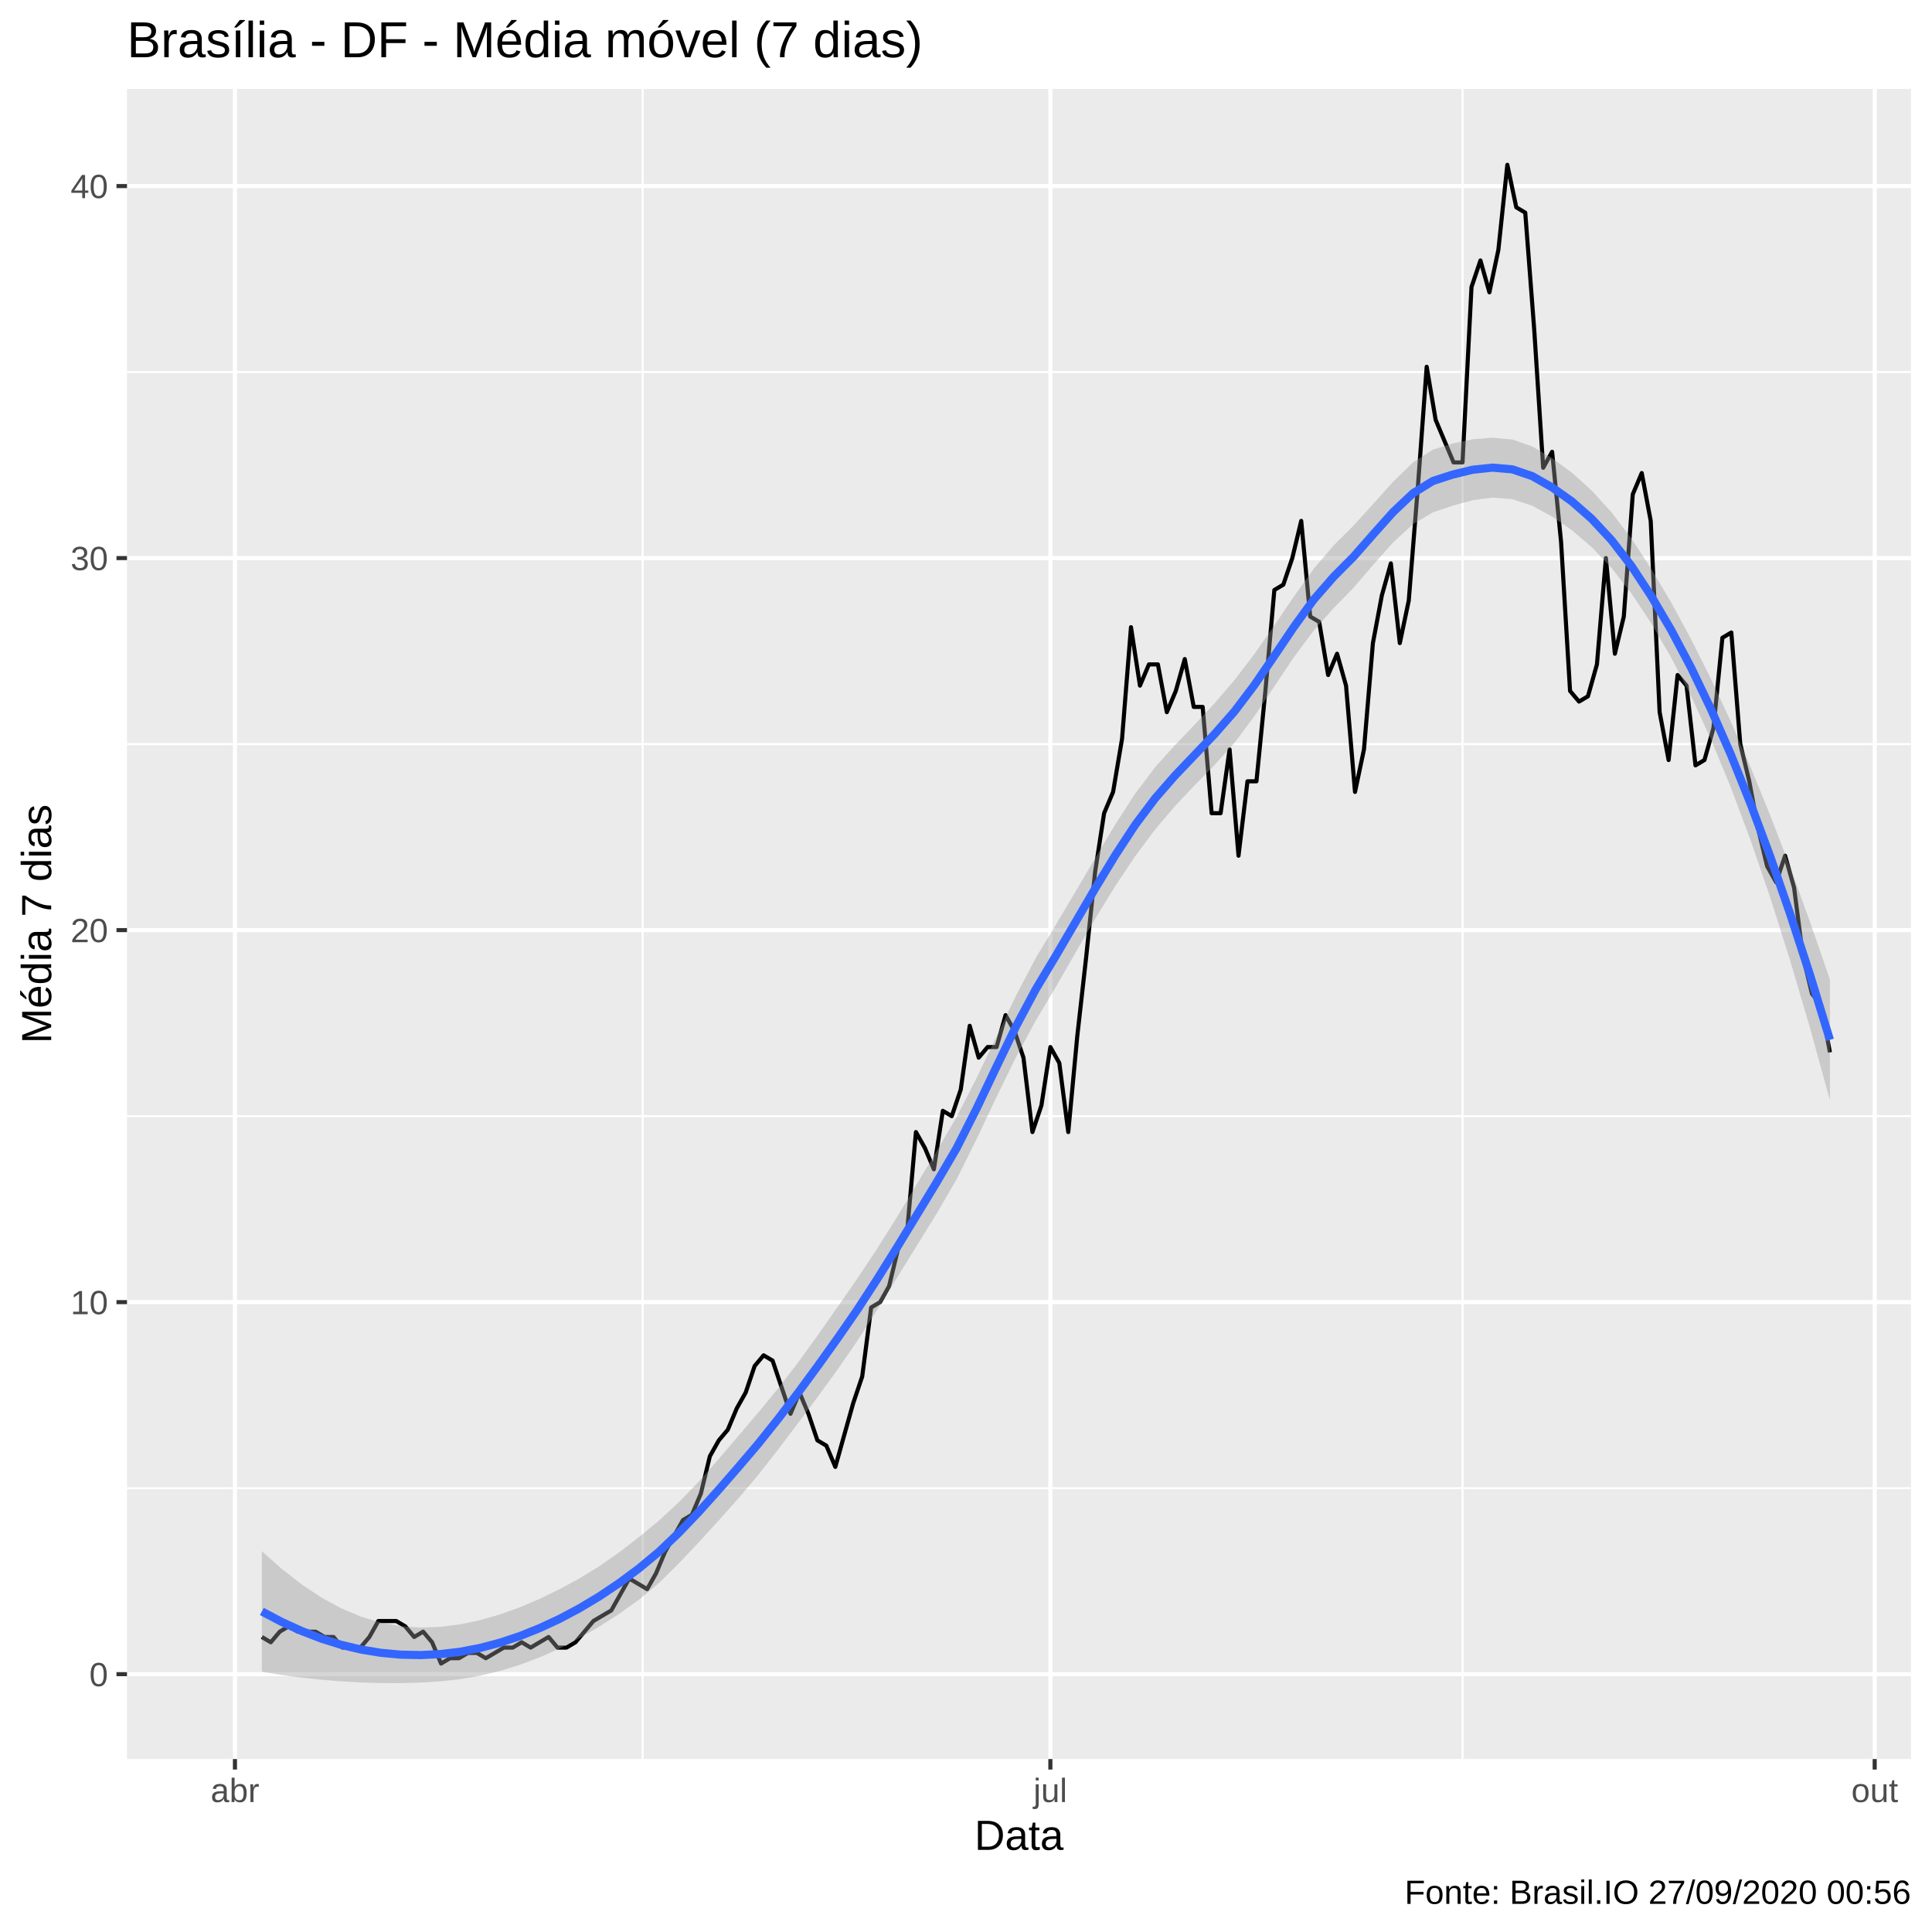
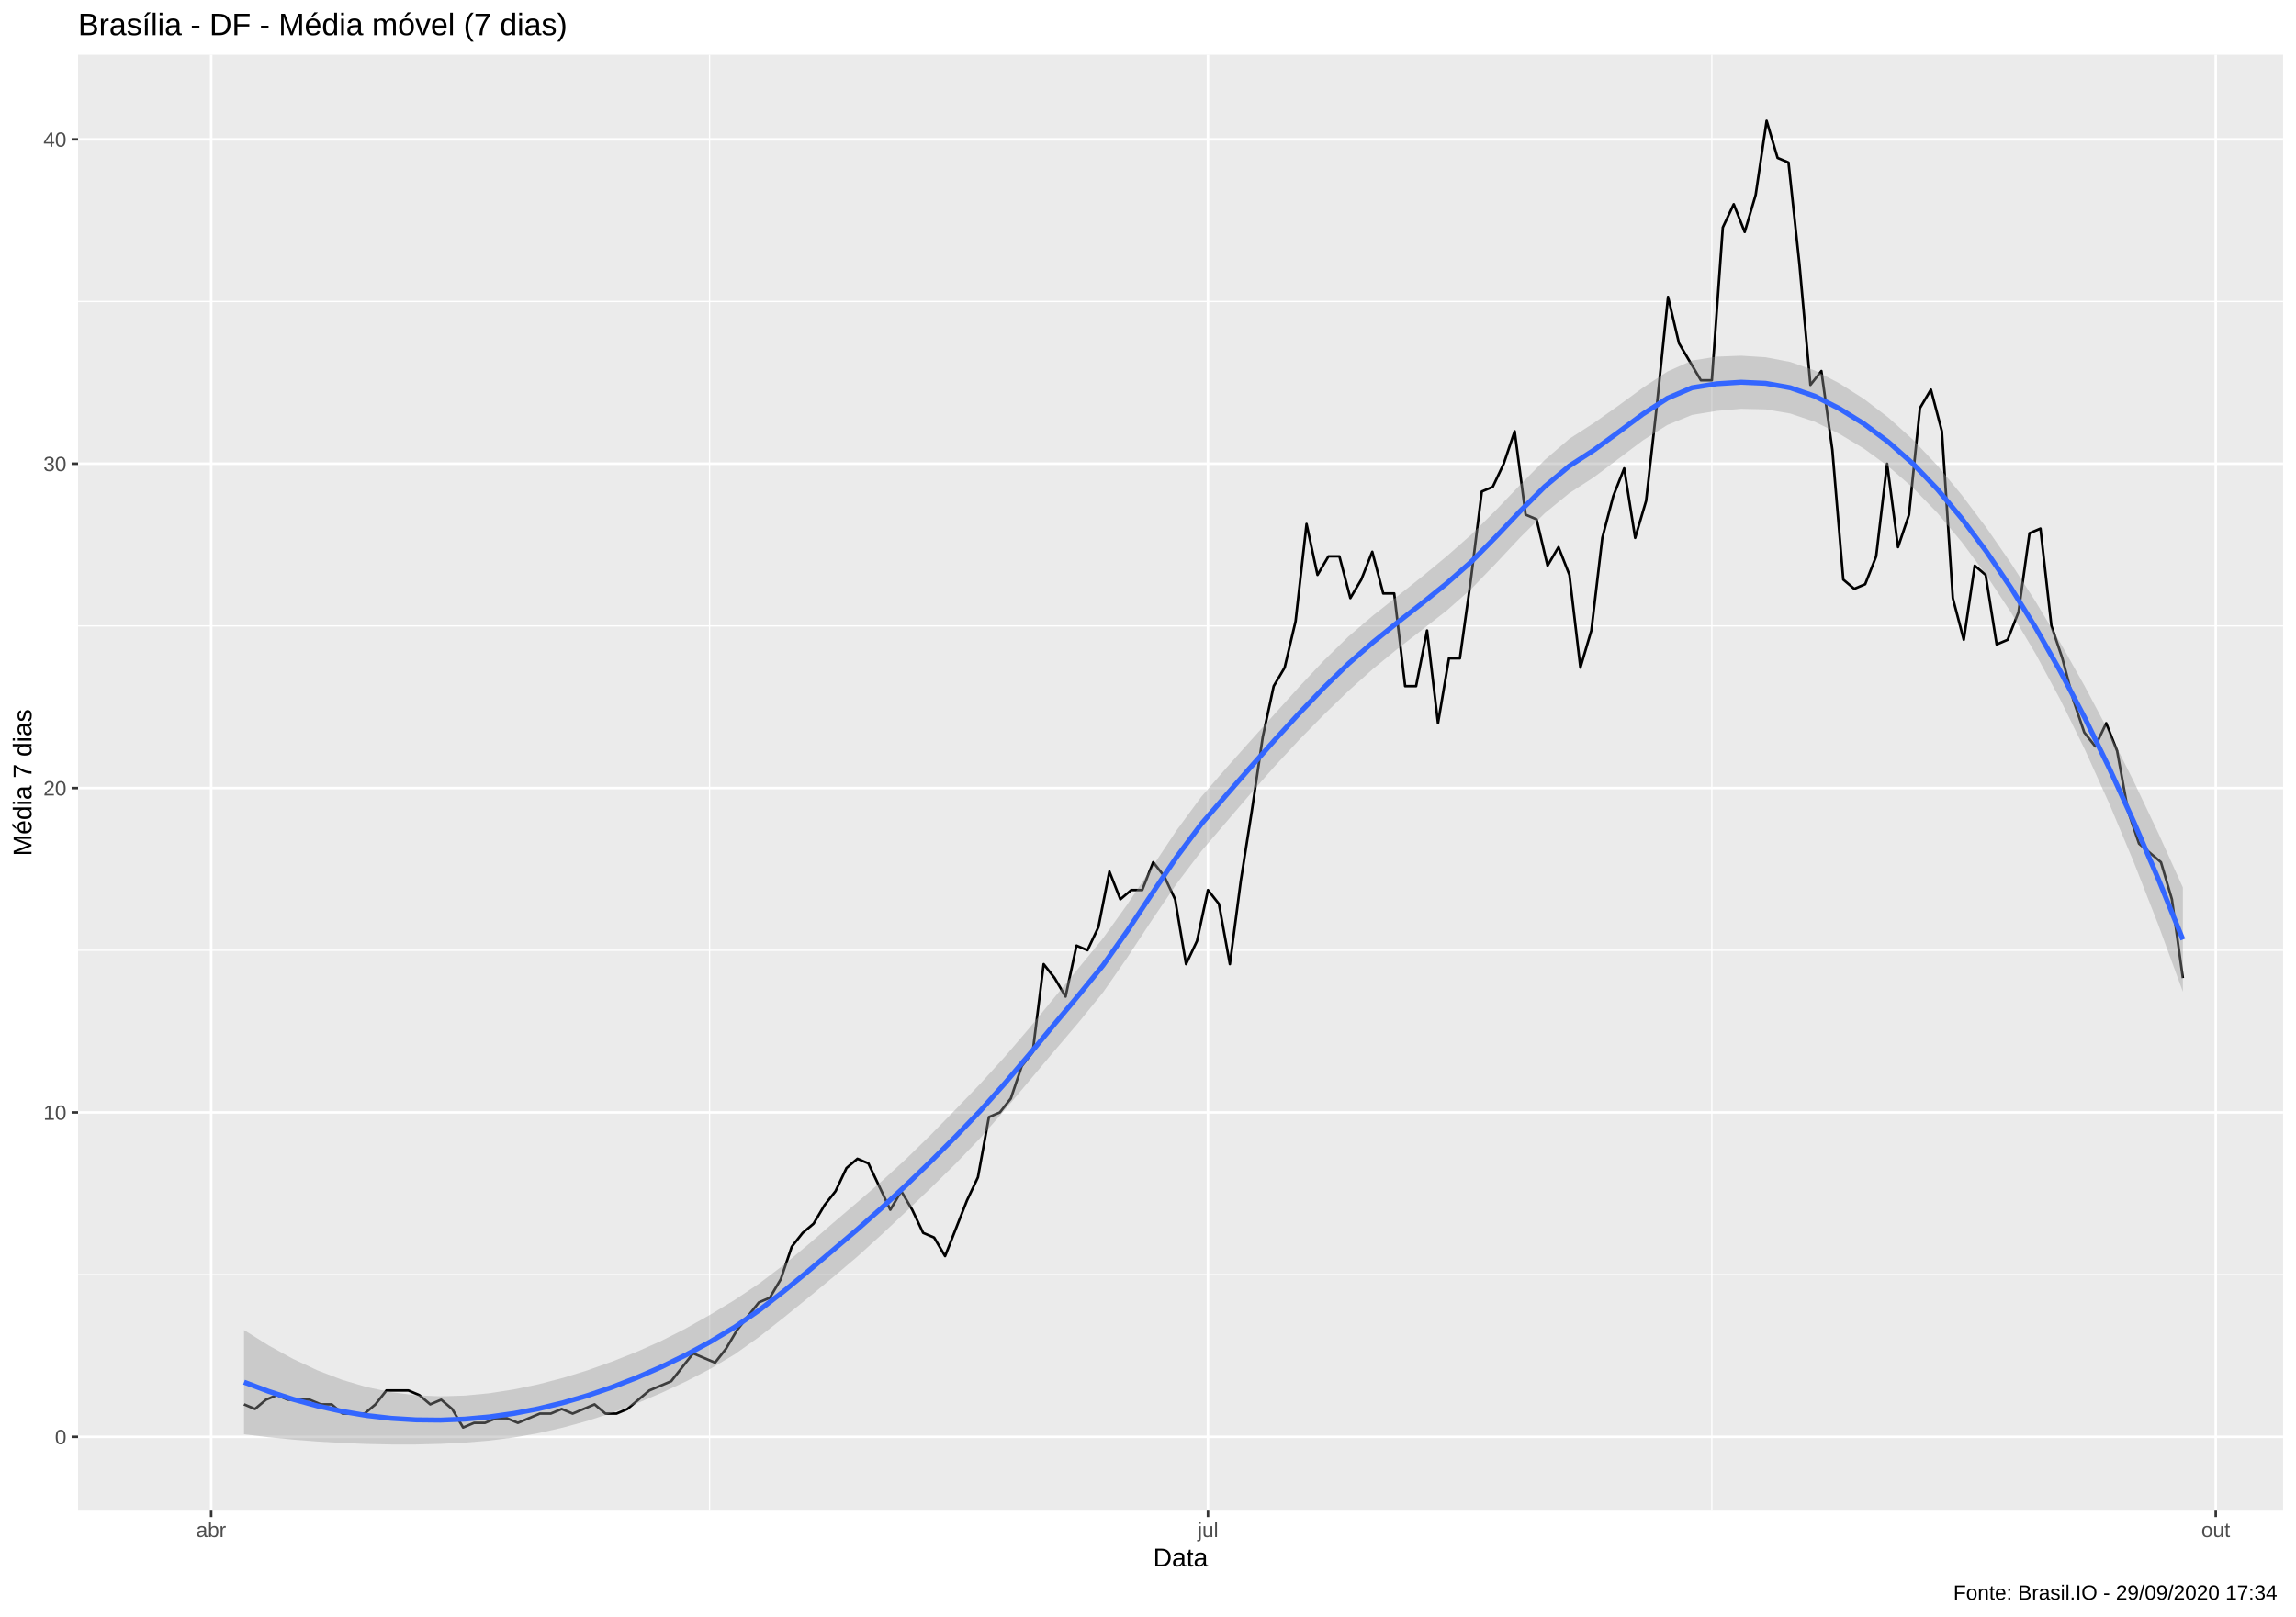
- <svg xmlns="http://www.w3.org/2000/svg" viewBox="0 0 504.00 504.00">
+ <svg xmlns="http://www.w3.org/2000/svg" viewBox="0 0 974.25 686.25">
  <defs>
    <style type="text/css">
    line, polyline, polygon, path, rect, circle {
      fill: none;
      stroke: #000000;
      stroke-linecap: round;
      stroke-linejoin: round;
      stroke-miterlimit: 10.00;
    }
  </style>
  </defs>
  <rect width="100%" height="100%" style="stroke: none; fill: #FFFFFF;" />
-   <rect x="0.00" y="0.00" width="504.00" height="504.00" style="stroke-width: 1.07; stroke: #FFFFFF; fill: #FFFFFF;" />
+   <rect x="0.00" y="0.00" width="974.25" height="686.25" style="stroke-width: 1.07; stroke: #FFFFFF; fill: #FFFFFF;" />
  <defs>
-     <clipPath id="cpMzMuMTN8NDk4LjUyfDQ1OC44OHwyMy4xOQ==">
-       <rect x="33.13" y="23.19" width="465.39" height="435.69" />
+     <clipPath id="cpMzMuMTN8OTY4Ljc3fDY0MS4xM3wyMy4xOQ==">
+       <rect x="33.13" y="23.19" width="935.64" height="617.94" />
    </clipPath>
  </defs>
-   <rect x="33.13" y="23.19" width="465.39" height="435.69" style="stroke-width: 1.07; stroke: none; fill: #EBEBEB;" clip-path="url(#cpMzMuMTN8NDk4LjUyfDQ1OC44OHwyMy4xOQ==)" />
-   <polyline points="33.13,388.22 498.52,388.22 " style="stroke-width: 0.53; stroke: #FFFFFF; stroke-linecap: butt;" clip-path="url(#cpMzMuMTN8NDk4LjUyfDQ1OC44OHwyMy4xOQ==)" />
-   <polyline points="33.13,291.17 498.52,291.17 " style="stroke-width: 0.53; stroke: #FFFFFF; stroke-linecap: butt;" clip-path="url(#cpMzMuMTN8NDk4LjUyfDQ1OC44OHwyMy4xOQ==)" />
-   <polyline points="33.13,194.11 498.52,194.11 " style="stroke-width: 0.53; stroke: #FFFFFF; stroke-linecap: butt;" clip-path="url(#cpMzMuMTN8NDk4LjUyfDQ1OC44OHwyMy4xOQ==)" />
-   <polyline points="33.13,97.06 498.52,97.06 " style="stroke-width: 0.53; stroke: #FFFFFF; stroke-linecap: butt;" clip-path="url(#cpMzMuMTN8NDk4LjUyfDQ1OC44OHwyMy4xOQ==)" />
-   <polyline points="167.65,458.88 167.65,23.19 " style="stroke-width: 0.53; stroke: #FFFFFF; stroke-linecap: butt;" clip-path="url(#cpMzMuMTN8NDk4LjUyfDQ1OC44OHwyMy4xOQ==)" />
-   <polyline points="381.53,458.88 381.53,23.19 " style="stroke-width: 0.53; stroke: #FFFFFF; stroke-linecap: butt;" clip-path="url(#cpMzMuMTN8NDk4LjUyfDQ1OC44OHwyMy4xOQ==)" />
-   <polyline points="33.13,436.74 498.52,436.74 " style="stroke-width: 1.07; stroke: #FFFFFF; stroke-linecap: butt;" clip-path="url(#cpMzMuMTN8NDk4LjUyfDQ1OC44OHwyMy4xOQ==)" />
-   <polyline points="33.13,339.69 498.52,339.69 " style="stroke-width: 1.07; stroke: #FFFFFF; stroke-linecap: butt;" clip-path="url(#cpMzMuMTN8NDk4LjUyfDQ1OC44OHwyMy4xOQ==)" />
-   <polyline points="33.13,242.64 498.52,242.64 " style="stroke-width: 1.07; stroke: #FFFFFF; stroke-linecap: butt;" clip-path="url(#cpMzMuMTN8NDk4LjUyfDQ1OC44OHwyMy4xOQ==)" />
-   <polyline points="33.13,145.59 498.52,145.59 " style="stroke-width: 1.07; stroke: #FFFFFF; stroke-linecap: butt;" clip-path="url(#cpMzMuMTN8NDk4LjUyfDQ1OC44OHwyMy4xOQ==)" />
-   <polyline points="33.13,48.54 498.52,48.54 " style="stroke-width: 1.07; stroke: #FFFFFF; stroke-linecap: butt;" clip-path="url(#cpMzMuMTN8NDk4LjUyfDQ1OC44OHwyMy4xOQ==)" />
-   <polyline points="61.29,458.88 61.29,23.19 " style="stroke-width: 1.07; stroke: #FFFFFF; stroke-linecap: butt;" clip-path="url(#cpMzMuMTN8NDk4LjUyfDQ1OC44OHwyMy4xOQ==)" />
-   <polyline points="274.01,458.88 274.01,23.19 " style="stroke-width: 1.07; stroke: #FFFFFF; stroke-linecap: butt;" clip-path="url(#cpMzMuMTN8NDk4LjUyfDQ1OC44OHwyMy4xOQ==)" />
-   <polyline points="489.05,458.88 489.05,23.19 " style="stroke-width: 1.07; stroke: #FFFFFF; stroke-linecap: butt;" clip-path="url(#cpMzMuMTN8NDk4LjUyfDQ1OC44OHwyMy4xOQ==)" />
-   <polyline points="68.31,427.04 70.64,428.42 72.98,425.65 75.32,424.26 77.66,425.65 79.99,425.65 82.33,425.65 84.67,427.04 87.01,427.04 89.34,429.81 91.68,429.81 94.02,429.81 96.36,427.04 98.69,422.88 101.03,422.88 103.37,422.88 105.71,424.26 108.04,427.04 110.38,425.65 112.72,428.42 115.06,433.97 117.39,432.58 119.73,432.58 122.07,431.20 124.41,431.20 126.74,432.58 129.08,431.20 131.42,429.81 133.76,429.81 136.09,428.42 138.43,429.81 140.77,428.42 143.11,427.04 145.44,429.81 147.78,429.81 150.12,428.42 152.46,425.65 154.79,422.88 157.13,421.49 159.47,420.11 161.81,415.95 164.14,411.79 166.48,413.17 168.82,414.56 171.16,410.40 173.49,404.85 175.83,400.70 178.17,396.54 180.51,395.15 182.84,389.60 185.18,379.90 187.52,375.74 189.86,372.97 192.19,367.42 194.53,363.26 196.87,356.33 199.21,353.56 201.54,354.94 203.88,361.87 206.22,368.81 208.56,363.26 210.89,368.81 213.23,375.74 215.57,377.13 217.91,382.67 220.24,374.35 222.58,366.03 224.92,359.10 227.26,341.08 229.59,339.69 231.93,335.53 234.27,325.83 236.61,321.67 238.94,295.32 241.28,299.48 243.62,305.03 245.96,289.78 248.29,291.17 250.63,284.23 252.97,267.60 255.31,275.91 257.64,273.14 259.98,273.14 262.32,264.82 264.66,268.98 266.99,275.91 269.33,295.32 271.67,288.39 274.01,273.14 276.34,277.30 278.68,295.32 281.02,270.37 283.36,249.57 285.69,227.39 288.03,212.14 290.37,206.59 292.71,192.73 295.04,163.61 297.38,178.86 299.72,173.32 302.06,173.32 304.39,185.79 306.73,180.25 309.07,171.93 311.41,184.41 313.74,184.41 316.08,212.14 318.42,212.14 320.76,195.50 323.09,223.23 325.43,203.82 327.77,203.82 330.10,180.25 332.44,153.91 334.78,152.52 337.12,145.59 339.45,135.88 341.79,160.84 344.13,162.22 346.47,176.09 348.80,170.54 351.14,178.86 353.48,206.59 355.82,195.50 358.15,167.77 360.49,155.29 362.83,146.97 365.17,167.77 367.50,156.68 369.84,127.56 372.18,95.68 374.52,109.54 376.85,115.09 379.19,120.63 381.53,120.63 383.87,74.88 386.20,67.95 388.54,76.26 390.88,65.17 393.22,42.99 395.55,54.08 397.89,55.47 400.23,85.97 402.57,122.02 404.90,117.86 407.24,141.43 409.58,180.25 411.92,183.02 414.25,181.64 416.59,173.32 418.93,145.59 421.27,170.54 423.60,160.84 425.94,128.95 428.28,123.40 430.62,135.88 432.95,185.79 435.29,198.27 437.63,176.09 439.97,178.86 442.30,199.66 444.64,198.27 446.98,189.95 449.32,166.38 451.65,165.00 453.99,194.11 456.33,203.82 458.67,216.30 461.00,226.00 463.34,230.16 465.68,223.23 468.02,231.55 470.35,249.57 472.69,259.28 475.03,262.05 477.37,274.53 " style="stroke-width: 1.07; stroke-linecap: butt;" clip-path="url(#cpMzMuMTN8NDk4LjUyfDQ1OC44OHwyMy4xOQ==)" />
-   <polygon points="68.31,404.65 73.48,409.26 78.66,413.30 83.84,416.74 89.02,419.56 94.20,421.74 99.37,423.29 104.55,424.22 109.73,424.58 114.91,424.40 120.09,423.73 125.26,422.64 130.44,421.15 135.62,419.29 140.80,417.09 145.98,414.57 151.15,411.77 156.33,408.58 161.51,404.96 166.69,400.97 171.87,396.70 177.04,391.93 182.22,386.58 187.40,380.71 192.58,374.61 197.76,368.55 202.93,362.26 208.11,355.54 213.29,348.38 218.47,340.99 223.65,333.54 228.82,325.74 234.00,317.50 239.18,308.89 244.36,300.24 249.54,291.41 254.71,281.34 259.89,270.50 265.07,259.67 270.25,249.81 275.43,241.24 280.60,232.54 285.78,223.72 290.96,215.04 296.14,207.01 301.32,200.17 306.49,194.41 311.67,189.01 316.85,183.46 322.03,177.41 327.21,170.65 332.38,163.23 337.56,155.59 342.74,148.33 347.92,142.27 353.10,137.12 358.27,131.40 363.45,125.64 368.63,120.61 373.81,117.29 378.98,115.69 384.16,114.60 389.34,114.17 394.52,114.65 399.70,116.46 404.87,119.50 410.05,123.30 415.23,127.97 420.41,133.66 425.59,140.50 430.76,148.40 435.94,157.14 441.12,166.68 446.30,177.02 451.48,188.15 456.65,200.08 461.83,212.79 467.01,226.27 472.19,240.52 477.37,255.52 477.37,286.99 472.19,268.22 467.01,250.63 461.83,234.25 456.65,219.13 451.48,205.31 446.30,192.79 441.12,181.54 435.94,171.50 430.76,162.61 425.59,154.80 420.41,148.17 415.23,142.73 410.05,138.31 404.87,134.76 399.70,131.93 394.52,130.22 389.34,129.81 384.16,130.49 378.98,131.91 373.81,133.65 368.63,136.72 363.45,141.48 358.27,147.29 353.10,153.33 347.92,158.63 342.74,164.43 337.56,171.42 332.38,179.13 327.21,186.86 322.03,193.77 316.85,199.54 311.67,204.84 306.49,210.32 301.32,216.40 296.14,223.36 290.96,231.11 285.78,239.54 280.60,248.46 275.43,257.48 270.25,266.15 265.07,275.73 259.89,286.32 254.71,297.27 249.54,307.66 244.36,316.57 239.18,324.94 234.00,333.32 228.82,341.68 223.65,349.80 218.47,357.32 213.29,364.42 208.11,371.36 202.93,378.21 197.76,384.82 192.58,390.93 187.40,396.74 182.22,402.40 177.04,407.89 171.87,412.98 166.69,417.30 161.51,421.02 156.33,424.33 151.15,427.35 145.98,430.04 140.80,432.35 135.62,434.30 130.44,435.90 125.26,437.14 120.09,438.04 114.91,438.61 109.73,438.93 104.55,439.07 99.37,439.06 94.20,438.90 89.02,438.61 83.84,438.19 78.66,437.65 73.48,436.96 68.31,436.11 " style="stroke-width: 0.00; stroke: none; fill: #999999; fill-opacity: 0.40;" clip-path="url(#cpMzMuMTN8NDk4LjUyfDQ1OC44OHwyMy4xOQ==)" />
-   <polyline points="68.31,404.65 73.48,409.26 78.66,413.30 83.84,416.74 89.02,419.56 94.20,421.74 99.37,423.29 104.55,424.22 109.73,424.58 114.91,424.40 120.09,423.73 125.26,422.64 130.44,421.15 135.62,419.29 140.80,417.09 145.98,414.57 151.15,411.77 156.33,408.58 161.51,404.96 166.69,400.97 171.87,396.70 177.04,391.93 182.22,386.58 187.40,380.71 192.58,374.61 197.76,368.55 202.93,362.26 208.11,355.54 213.29,348.38 218.47,340.99 223.65,333.54 228.82,325.74 234.00,317.50 239.18,308.89 244.36,300.24 249.54,291.41 254.71,281.34 259.89,270.50 265.07,259.67 270.25,249.81 275.43,241.24 280.60,232.54 285.78,223.72 290.96,215.04 296.14,207.01 301.32,200.17 306.49,194.41 311.67,189.01 316.85,183.46 322.03,177.41 327.21,170.65 332.38,163.23 337.56,155.59 342.74,148.33 347.92,142.27 353.10,137.12 358.27,131.40 363.45,125.64 368.63,120.61 373.81,117.29 378.98,115.69 384.16,114.60 389.34,114.17 394.52,114.65 399.70,116.46 404.87,119.50 410.05,123.30 415.23,127.97 420.41,133.66 425.59,140.50 430.76,148.40 435.94,157.14 441.12,166.68 446.30,177.02 451.48,188.15 456.65,200.08 461.83,212.79 467.01,226.27 472.19,240.52 477.37,255.52 " style="stroke-width: 2.13; stroke: none;" clip-path="url(#cpMzMuMTN8NDk4LjUyfDQ1OC44OHwyMy4xOQ==)" />
-   <polyline points="477.37,286.99 472.19,268.22 467.01,250.63 461.83,234.25 456.65,219.13 451.48,205.31 446.30,192.79 441.12,181.54 435.94,171.50 430.76,162.61 425.59,154.80 420.41,148.17 415.23,142.73 410.05,138.31 404.87,134.76 399.70,131.93 394.52,130.22 389.34,129.81 384.16,130.49 378.98,131.91 373.81,133.65 368.63,136.72 363.45,141.48 358.27,147.29 353.10,153.33 347.92,158.63 342.74,164.43 337.56,171.42 332.38,179.13 327.21,186.86 322.03,193.77 316.85,199.54 311.67,204.84 306.49,210.32 301.32,216.40 296.14,223.36 290.96,231.11 285.78,239.54 280.60,248.46 275.43,257.48 270.25,266.15 265.07,275.73 259.89,286.32 254.71,297.27 249.54,307.66 244.36,316.57 239.18,324.94 234.00,333.32 228.82,341.68 223.65,349.80 218.47,357.32 213.29,364.42 208.11,371.36 202.93,378.21 197.76,384.82 192.58,390.93 187.40,396.74 182.22,402.40 177.04,407.89 171.87,412.98 166.69,417.30 161.51,421.02 156.33,424.33 151.15,427.35 145.98,430.04 140.80,432.35 135.62,434.30 130.44,435.90 125.26,437.14 120.09,438.04 114.91,438.61 109.73,438.93 104.55,439.07 99.37,439.06 94.20,438.90 89.02,438.61 83.84,438.19 78.66,437.65 73.48,436.96 68.31,436.11 " style="stroke-width: 2.13; stroke: none;" clip-path="url(#cpMzMuMTN8NDk4LjUyfDQ1OC44OHwyMy4xOQ==)" />
-   <polyline points="68.31,420.38 73.48,423.11 78.66,425.47 83.84,427.47 89.02,429.09 94.20,430.32 99.37,431.17 104.55,431.65 109.73,431.76 114.91,431.50 120.09,430.89 125.26,429.89 130.44,428.52 135.62,426.80 140.80,424.72 145.98,422.31 151.15,419.56 156.33,416.46 161.51,412.99 166.69,409.14 171.87,404.84 177.04,399.91 182.22,394.49 187.40,388.72 192.58,382.77 197.76,376.69 202.93,370.23 208.11,363.45 213.29,356.40 218.47,349.16 223.65,341.67 228.82,333.71 234.00,325.41 239.18,316.92 244.36,308.40 249.54,299.54 254.71,289.30 259.89,278.41 265.07,267.70 270.25,257.98 275.43,249.36 280.60,240.50 285.78,231.63 290.96,223.08 296.14,215.18 301.32,208.29 306.49,202.36 311.67,196.93 316.85,191.50 322.03,185.59 327.21,178.75 332.38,171.18 337.56,163.51 342.74,156.38 347.92,150.45 353.10,145.23 358.27,139.35 363.45,133.56 368.63,128.66 373.81,125.47 378.98,123.80 384.16,122.54 389.34,121.99 394.52,122.44 399.70,124.20 404.87,127.13 410.05,130.80 415.23,135.35 420.41,140.92 425.59,147.65 430.76,155.51 435.94,164.32 441.12,174.11 446.30,184.91 451.48,196.73 456.65,209.60 461.83,223.52 467.01,238.45 472.19,254.37 477.37,271.26 " style="stroke-width: 2.13; stroke: #3366FF; stroke-linecap: butt;" clip-path="url(#cpMzMuMTN8NDk4LjUyfDQ1OC44OHwyMy4xOQ==)" />
+   <rect x="33.13" y="23.19" width="935.64" height="617.94" style="stroke-width: 1.07; stroke: none; fill: #EBEBEB;" clip-path="url(#cpMzMuMTN8OTY4Ljc3fDY0MS4xM3wyMy4xOQ==)" />
+   <polyline points="33.13,540.95 968.77,540.95 " style="stroke-width: 0.53; stroke: #FFFFFF; stroke-linecap: butt;" clip-path="url(#cpMzMuMTN8OTY4Ljc3fDY0MS4xM3wyMy4xOQ==)" />
+   <polyline points="33.13,403.29 968.77,403.29 " style="stroke-width: 0.53; stroke: #FFFFFF; stroke-linecap: butt;" clip-path="url(#cpMzMuMTN8OTY4Ljc3fDY0MS4xM3wyMy4xOQ==)" />
+   <polyline points="33.13,265.63 968.77,265.63 " style="stroke-width: 0.53; stroke: #FFFFFF; stroke-linecap: butt;" clip-path="url(#cpMzMuMTN8OTY4Ljc3fDY0MS4xM3wyMy4xOQ==)" />
+   <polyline points="33.13,127.97 968.77,127.97 " style="stroke-width: 0.53; stroke: #FFFFFF; stroke-linecap: butt;" clip-path="url(#cpMzMuMTN8OTY4Ljc3fDY0MS4xM3wyMy4xOQ==)" />
+   <polyline points="301.09,641.13 301.09,23.19 " style="stroke-width: 0.53; stroke: #FFFFFF; stroke-linecap: butt;" clip-path="url(#cpMzMuMTN8OTY4Ljc3fDY0MS4xM3wyMy4xOQ==)" />
+   <polyline points="726.38,641.13 726.38,23.19 " style="stroke-width: 0.53; stroke: #FFFFFF; stroke-linecap: butt;" clip-path="url(#cpMzMuMTN8OTY4Ljc3fDY0MS4xM3wyMy4xOQ==)" />
+   <polyline points="33.13,609.78 968.77,609.78 " style="stroke-width: 1.07; stroke: #FFFFFF; stroke-linecap: butt;" clip-path="url(#cpMzMuMTN8OTY4Ljc3fDY0MS4xM3wyMy4xOQ==)" />
+   <polyline points="33.13,472.12 968.77,472.12 " style="stroke-width: 1.07; stroke: #FFFFFF; stroke-linecap: butt;" clip-path="url(#cpMzMuMTN8OTY4Ljc3fDY0MS4xM3wyMy4xOQ==)" />
+   <polyline points="33.13,334.46 968.77,334.46 " style="stroke-width: 1.07; stroke: #FFFFFF; stroke-linecap: butt;" clip-path="url(#cpMzMuMTN8OTY4Ljc3fDY0MS4xM3wyMy4xOQ==)" />
+   <polyline points="33.13,196.80 968.77,196.80 " style="stroke-width: 1.07; stroke: #FFFFFF; stroke-linecap: butt;" clip-path="url(#cpMzMuMTN8OTY4Ljc3fDY0MS4xM3wyMy4xOQ==)" />
+   <polyline points="33.13,59.14 968.77,59.14 " style="stroke-width: 1.07; stroke: #FFFFFF; stroke-linecap: butt;" clip-path="url(#cpMzMuMTN8OTY4Ljc3fDY0MS4xM3wyMy4xOQ==)" />
+   <polyline points="89.60,641.13 89.60,23.19 " style="stroke-width: 1.07; stroke: #FFFFFF; stroke-linecap: butt;" clip-path="url(#cpMzMuMTN8OTY4Ljc3fDY0MS4xM3wyMy4xOQ==)" />
+   <polyline points="512.57,641.13 512.57,23.19 " style="stroke-width: 1.07; stroke: #FFFFFF; stroke-linecap: butt;" clip-path="url(#cpMzMuMTN8OTY4Ljc3fDY0MS4xM3wyMy4xOQ==)" />
+   <polyline points="940.19,641.13 940.19,23.19 " style="stroke-width: 1.07; stroke: #FFFFFF; stroke-linecap: butt;" clip-path="url(#cpMzMuMTN8OTY4Ljc3fDY0MS4xM3wyMy4xOQ==)" />
+   <polyline points="103.55,596.02 108.19,597.98 112.84,594.05 117.49,592.08 122.14,594.05 126.79,594.05 131.43,594.05 136.08,596.02 140.73,596.02 145.38,599.95 150.03,599.95 154.67,599.95 159.32,596.02 163.97,590.12 168.62,590.12 173.27,590.12 177.91,592.08 182.56,596.02 187.21,594.05 191.86,597.98 196.51,605.85 201.15,603.88 205.80,603.88 210.45,601.92 215.10,601.92 219.75,603.88 224.39,601.92 229.04,599.95 233.69,599.95 238.34,597.98 242.99,599.95 247.63,597.98 252.28,596.02 256.93,599.95 261.58,599.95 266.23,597.98 270.87,594.05 275.52,590.12 280.17,588.15 284.82,586.18 289.47,580.28 294.11,574.38 298.76,576.35 303.41,578.32 308.06,572.42 312.71,564.55 317.35,558.65 322.00,552.75 326.65,550.78 331.30,542.92 335.95,529.15 340.59,523.25 345.24,519.32 349.89,511.45 354.54,505.55 359.19,495.72 363.83,491.79 368.48,493.75 373.13,503.59 377.78,513.42 382.43,505.55 387.07,513.42 391.72,523.25 396.37,525.22 401.02,533.09 405.67,521.29 410.31,509.49 414.96,499.65 419.61,474.09 424.26,472.12 428.91,466.22 433.55,452.46 438.20,446.56 442.85,409.19 447.50,415.09 452.15,422.96 456.79,401.32 461.44,403.29 466.09,393.46 470.74,369.86 475.39,381.66 480.03,377.73 484.68,377.73 489.33,365.93 493.98,371.83 498.63,381.66 503.27,409.19 507.92,399.36 512.57,377.73 517.22,383.63 521.87,409.19 526.51,373.79 531.16,344.29 535.81,312.83 540.46,291.20 545.11,283.33 549.75,263.66 554.40,222.37 559.05,244.00 563.70,236.13 568.35,236.13 572.99,253.83 577.64,245.97 582.29,234.17 586.94,251.86 591.59,251.86 596.23,291.20 600.88,291.20 605.53,267.60 610.18,306.93 614.83,279.40 619.47,279.40 624.12,245.97 628.77,208.60 633.42,206.63 638.07,196.80 642.71,183.03 647.36,218.43 652.01,220.40 656.66,240.07 661.31,232.20 665.95,244.00 670.60,283.33 675.25,267.60 679.90,228.27 684.55,210.57 689.19,198.77 693.84,228.27 698.49,212.53 703.14,171.24 707.79,126.00 712.43,145.67 717.08,153.54 721.73,161.40 726.38,161.40 731.03,96.51 735.67,86.67 740.32,98.47 744.97,82.74 749.62,51.27 754.27,67.01 758.91,68.97 763.56,112.24 768.21,163.37 772.86,157.47 777.51,190.90 782.15,245.97 786.80,249.90 791.45,247.93 796.10,236.13 800.75,196.80 805.39,232.20 810.04,218.43 814.69,173.20 819.34,165.34 823.99,183.03 828.63,253.83 833.28,271.53 837.93,240.07 842.58,244.00 847.23,273.50 851.87,271.53 856.52,259.73 861.17,226.30 865.82,224.33 870.47,265.63 875.11,279.40 879.76,297.10 884.41,310.86 889.06,316.76 893.71,306.93 898.35,318.73 903.00,344.29 907.65,358.06 912.30,361.99 916.95,365.93 921.59,381.66 926.24,415.09 " style="stroke-width: 1.07; stroke-linecap: butt;" clip-path="url(#cpMzMuMTN8OTY4Ljc3fDY0MS4xM3wyMy4xOQ==)" />
+   <polygon points="103.55,564.46 113.96,571.01 124.37,576.75 134.79,581.62 145.20,585.61 155.61,588.69 166.03,590.86 176.44,592.15 186.86,592.60 197.27,592.29 207.68,591.29 218.10,589.67 228.51,587.49 238.93,584.77 249.34,581.55 259.75,577.84 270.17,573.73 280.58,569.09 290.99,563.80 301.41,557.94 311.82,551.65 322.24,544.65 332.65,536.76 343.06,528.08 353.48,519.03 363.89,510.16 374.31,501.15 384.72,491.61 395.13,481.43 405.55,470.78 415.96,459.94 426.38,448.47 436.79,436.29 447.20,423.59 457.62,410.91 468.03,398.21 478.44,383.69 488.86,368.03 499.27,352.38 509.69,338.22 520.10,326.21 530.51,314.53 540.93,302.92 551.34,291.41 561.76,280.32 572.17,270.14 582.58,261.25 593.00,253.00 603.41,244.73 613.83,236.12 624.24,226.93 634.65,216.62 645.07,205.73 655.48,195.19 665.89,186.24 676.31,179.52 686.72,172.17 697.14,164.53 707.55,157.68 717.96,153.02 728.38,151.37 738.79,150.96 749.21,151.63 759.62,153.60 770.03,157.23 780.45,162.66 790.86,169.27 801.27,177.19 811.69,186.58 822.10,197.59 832.52,210.19 842.93,224.03 853.34,239.09 863.76,255.31 874.17,272.69 884.59,291.21 895.00,310.87 905.41,331.66 915.83,353.57 926.24,376.63 926.24,420.88 915.83,392.53 905.41,365.90 895.00,341.04 884.59,318.00 874.17,296.82 863.76,277.49 853.34,259.98 842.93,244.22 832.52,230.16 822.10,217.70 811.69,206.99 801.27,197.94 790.86,190.37 780.45,184.11 770.03,178.99 759.62,175.50 749.21,173.73 738.79,173.49 728.38,174.39 717.96,176.11 707.55,180.34 697.14,186.89 686.72,194.74 676.31,202.55 665.89,209.31 655.48,217.81 645.07,228.09 634.65,239.23 624.24,249.99 613.83,259.15 603.41,267.31 593.00,275.36 582.58,283.90 572.17,293.22 561.76,303.32 551.34,313.92 540.93,325.15 530.51,336.99 520.10,349.17 509.69,361.32 499.27,375.08 488.86,390.40 478.44,406.23 468.03,421.21 457.62,434.00 447.20,446.25 436.79,458.65 426.38,471.04 415.96,482.97 405.55,493.84 395.13,504.04 384.72,513.97 374.31,523.76 363.89,533.22 353.48,542.06 343.06,550.66 332.65,559.12 322.24,567.31 311.82,574.74 301.41,580.95 290.99,586.34 280.58,591.19 270.17,595.63 259.75,599.60 249.34,603.00 238.93,605.87 228.51,608.23 218.10,610.07 207.68,611.40 197.27,612.26 186.86,612.79 176.44,613.04 166.03,613.04 155.61,612.83 145.20,612.41 134.79,611.80 124.37,610.99 113.96,609.97 103.55,608.71 " style="stroke-width: 0.00; stroke: none; fill: #999999; fill-opacity: 0.40;" clip-path="url(#cpMzMuMTN8OTY4Ljc3fDY0MS4xM3wyMy4xOQ==)" />
+   <polyline points="103.55,564.46 113.96,571.01 124.37,576.75 134.79,581.62 145.20,585.61 155.61,588.69 166.03,590.86 176.44,592.15 186.86,592.60 197.27,592.29 207.68,591.29 218.10,589.67 228.51,587.49 238.93,584.77 249.34,581.55 259.75,577.84 270.17,573.73 280.58,569.09 290.99,563.80 301.41,557.94 311.82,551.65 322.24,544.65 332.65,536.76 343.06,528.08 353.48,519.03 363.89,510.16 374.31,501.15 384.72,491.61 395.13,481.43 405.55,470.78 415.96,459.94 426.38,448.47 436.79,436.29 447.20,423.59 457.62,410.91 468.03,398.21 478.44,383.69 488.86,368.03 499.27,352.38 509.69,338.22 520.10,326.21 530.51,314.53 540.93,302.92 551.34,291.41 561.76,280.32 572.17,270.14 582.58,261.25 593.00,253.00 603.41,244.73 613.83,236.12 624.24,226.93 634.65,216.62 645.07,205.73 655.48,195.19 665.89,186.24 676.31,179.52 686.72,172.17 697.14,164.53 707.55,157.68 717.96,153.02 728.38,151.37 738.79,150.96 749.21,151.63 759.62,153.60 770.03,157.23 780.45,162.66 790.86,169.27 801.27,177.19 811.69,186.58 822.10,197.59 832.52,210.19 842.93,224.03 853.34,239.09 863.76,255.31 874.17,272.69 884.59,291.21 895.00,310.87 905.41,331.66 915.83,353.57 926.24,376.63 " style="stroke-width: 2.13; stroke: none;" clip-path="url(#cpMzMuMTN8OTY4Ljc3fDY0MS4xM3wyMy4xOQ==)" />
+   <polyline points="926.24,420.88 915.83,392.53 905.41,365.90 895.00,341.04 884.59,318.00 874.17,296.82 863.76,277.49 853.34,259.98 842.93,244.22 832.52,230.16 822.10,217.70 811.69,206.99 801.27,197.94 790.86,190.37 780.45,184.11 770.03,178.99 759.62,175.50 749.21,173.73 738.79,173.49 728.38,174.39 717.96,176.11 707.55,180.34 697.14,186.89 686.72,194.74 676.31,202.55 665.89,209.31 655.48,217.81 645.07,228.09 634.65,239.23 624.24,249.99 613.83,259.15 603.41,267.31 593.00,275.36 582.58,283.90 572.17,293.22 561.76,303.32 551.34,313.92 540.93,325.15 530.51,336.99 520.10,349.17 509.69,361.32 499.27,375.08 488.86,390.40 478.44,406.23 468.03,421.21 457.62,434.00 447.20,446.25 436.79,458.65 426.38,471.04 415.96,482.97 405.55,493.84 395.13,504.04 384.72,513.97 374.31,523.76 363.89,533.22 353.48,542.06 343.06,550.66 332.65,559.12 322.24,567.31 311.82,574.74 301.41,580.95 290.99,586.34 280.58,591.19 270.17,595.63 259.75,599.60 249.34,603.00 238.93,605.87 228.51,608.23 218.10,610.07 207.68,611.40 197.27,612.26 186.86,612.79 176.44,613.04 166.03,613.04 155.61,612.83 145.20,612.41 134.79,611.80 124.37,610.99 113.96,609.97 103.55,608.71 " style="stroke-width: 2.13; stroke: none;" clip-path="url(#cpMzMuMTN8OTY4Ljc3fDY0MS4xM3wyMy4xOQ==)" />
+   <polyline points="103.55,586.59 113.96,590.49 124.37,593.87 134.79,596.71 145.20,599.01 155.61,600.76 166.03,601.95 176.44,602.59 186.86,602.70 197.27,602.28 207.68,601.34 218.10,599.87 228.51,597.86 238.93,595.32 249.34,592.27 259.75,588.72 270.17,584.68 280.58,580.14 290.99,575.07 301.41,569.45 311.82,563.20 322.24,555.98 332.65,547.94 343.06,539.37 353.48,530.55 363.89,521.69 374.31,512.46 384.72,502.79 395.13,492.74 405.55,482.31 415.96,471.45 426.38,459.76 436.79,447.47 447.20,434.92 457.62,422.45 468.03,409.71 478.44,394.96 488.86,379.22 499.27,363.73 509.69,349.77 520.10,337.69 530.51,325.76 540.93,314.03 551.34,302.67 561.76,291.82 572.17,281.68 582.58,272.58 593.00,264.18 603.41,256.02 613.83,247.63 624.24,238.46 634.65,227.92 645.07,216.91 655.48,206.50 665.89,197.78 676.31,191.03 686.72,183.45 697.14,175.71 707.55,169.01 717.96,164.56 728.38,162.88 738.79,162.22 749.21,162.68 759.62,164.55 770.03,168.11 780.45,173.38 790.86,179.82 801.27,187.57 811.69,196.78 822.10,207.65 832.52,220.17 842.93,234.13 853.34,249.53 863.76,266.40 874.17,284.75 884.59,304.61 895.00,325.96 905.41,348.78 915.83,373.05 926.24,398.75 " style="stroke-width: 2.13; stroke: #3366FF; stroke-linecap: butt;" clip-path="url(#cpMzMuMTN8OTY4Ljc3fDY0MS4xM3wyMy4xOQ==)" />
  <defs>
-     <clipPath id="cpMC4wMHw1MDQuMDB8NTA0LjAwfDAuMDA=">
-       <rect x="0.00" y="0.00" width="504.00" height="504.00" />
+     <clipPath id="cpMC4wMHw5NzQuMjV8Njg2LjI1fDAuMDA=">
+       <rect x="0.00" y="0.00" width="974.25" height="686.25" />
    </clipPath>
  </defs>
-   <g clip-path="url(#cpMC4wMHw1MDQuMDB8NTA0LjAwfDAuMDA=)">
-     <text x="23.30" y="439.89" style="font-size: 8.80px; fill: #4D4D4D; font-family: Arial;" textLength="4.89px" lengthAdjust="spacingAndGlyphs">0</text>
+   <g clip-path="url(#cpMC4wMHw5NzQuMjV8Njg2LjI1fDAuMDA=)">
+     <text x="23.30" y="612.93" style="font-size: 8.80px; fill: #4D4D4D; font-family: Arial;" textLength="4.89px" lengthAdjust="spacingAndGlyphs">0</text>
  </g>
-   <g clip-path="url(#cpMC4wMHw1MDQuMDB8NTA0LjAwfDAuMDA=)">
-     <text x="18.41" y="342.84" style="font-size: 8.80px; fill: #4D4D4D; font-family: Arial;" textLength="9.79px" lengthAdjust="spacingAndGlyphs">10</text>
+   <g clip-path="url(#cpMC4wMHw5NzQuMjV8Njg2LjI1fDAuMDA=)">
+     <text x="18.41" y="475.27" style="font-size: 8.80px; fill: #4D4D4D; font-family: Arial;" textLength="9.79px" lengthAdjust="spacingAndGlyphs">10</text>
  </g>
-   <g clip-path="url(#cpMC4wMHw1MDQuMDB8NTA0LjAwfDAuMDA=)">
-     <text x="18.41" y="245.79" style="font-size: 8.80px; fill: #4D4D4D; font-family: Arial;" textLength="9.79px" lengthAdjust="spacingAndGlyphs">20</text>
+   <g clip-path="url(#cpMC4wMHw5NzQuMjV8Njg2LjI1fDAuMDA=)">
+     <text x="18.41" y="337.61" style="font-size: 8.80px; fill: #4D4D4D; font-family: Arial;" textLength="9.79px" lengthAdjust="spacingAndGlyphs">20</text>
  </g>
-   <g clip-path="url(#cpMC4wMHw1MDQuMDB8NTA0LjAwfDAuMDA=)">
-     <text x="18.41" y="148.74" style="font-size: 8.80px; fill: #4D4D4D; font-family: Arial;" textLength="9.79px" lengthAdjust="spacingAndGlyphs">30</text>
+   <g clip-path="url(#cpMC4wMHw5NzQuMjV8Njg2LjI1fDAuMDA=)">
+     <text x="18.41" y="199.95" style="font-size: 8.80px; fill: #4D4D4D; font-family: Arial;" textLength="9.79px" lengthAdjust="spacingAndGlyphs">30</text>
  </g>
-   <g clip-path="url(#cpMC4wMHw1MDQuMDB8NTA0LjAwfDAuMDA=)">
-     <text x="18.41" y="51.69" style="font-size: 8.80px; fill: #4D4D4D; font-family: Arial;" textLength="9.79px" lengthAdjust="spacingAndGlyphs">40</text>
+   <g clip-path="url(#cpMC4wMHw5NzQuMjV8Njg2LjI1fDAuMDA=)">
+     <text x="18.41" y="62.29" style="font-size: 8.80px; fill: #4D4D4D; font-family: Arial;" textLength="9.79px" lengthAdjust="spacingAndGlyphs">40</text>
  </g>
-   <polyline points="30.39,436.74 33.13,436.74 " style="stroke-width: 1.07; stroke: #333333; stroke-linecap: butt;" clip-path="url(#cpMC4wMHw1MDQuMDB8NTA0LjAwfDAuMDA=)" />
-   <polyline points="30.39,339.69 33.13,339.69 " style="stroke-width: 1.07; stroke: #333333; stroke-linecap: butt;" clip-path="url(#cpMC4wMHw1MDQuMDB8NTA0LjAwfDAuMDA=)" />
-   <polyline points="30.39,242.64 33.13,242.64 " style="stroke-width: 1.07; stroke: #333333; stroke-linecap: butt;" clip-path="url(#cpMC4wMHw1MDQuMDB8NTA0LjAwfDAuMDA=)" />
-   <polyline points="30.39,145.59 33.13,145.59 " style="stroke-width: 1.07; stroke: #333333; stroke-linecap: butt;" clip-path="url(#cpMC4wMHw1MDQuMDB8NTA0LjAwfDAuMDA=)" />
-   <polyline points="30.39,48.54 33.13,48.54 " style="stroke-width: 1.07; stroke: #333333; stroke-linecap: butt;" clip-path="url(#cpMC4wMHw1MDQuMDB8NTA0LjAwfDAuMDA=)" />
-   <polyline points="61.29,461.62 61.29,458.88 " style="stroke-width: 1.07; stroke: #333333; stroke-linecap: butt;" clip-path="url(#cpMC4wMHw1MDQuMDB8NTA0LjAwfDAuMDA=)" />
-   <polyline points="274.01,461.62 274.01,458.88 " style="stroke-width: 1.07; stroke: #333333; stroke-linecap: butt;" clip-path="url(#cpMC4wMHw1MDQuMDB8NTA0LjAwfDAuMDA=)" />
-   <polyline points="489.05,461.62 489.05,458.88 " style="stroke-width: 1.07; stroke: #333333; stroke-linecap: butt;" clip-path="url(#cpMC4wMHw1MDQuMDB8NTA0LjAwfDAuMDA=)" />
-   <g clip-path="url(#cpMC4wMHw1MDQuMDB8NTA0LjAwfDAuMDA=)">
-     <text x="54.94" y="470.11" style="font-size: 8.80px; fill: #4D4D4D; font-family: Arial;" textLength="12.72px" lengthAdjust="spacingAndGlyphs">abr</text>
+   <polyline points="30.39,609.78 33.13,609.78 " style="stroke-width: 1.07; stroke: #333333; stroke-linecap: butt;" clip-path="url(#cpMC4wMHw5NzQuMjV8Njg2LjI1fDAuMDA=)" />
+   <polyline points="30.39,472.12 33.13,472.12 " style="stroke-width: 1.07; stroke: #333333; stroke-linecap: butt;" clip-path="url(#cpMC4wMHw5NzQuMjV8Njg2LjI1fDAuMDA=)" />
+   <polyline points="30.39,334.46 33.13,334.46 " style="stroke-width: 1.07; stroke: #333333; stroke-linecap: butt;" clip-path="url(#cpMC4wMHw5NzQuMjV8Njg2LjI1fDAuMDA=)" />
+   <polyline points="30.39,196.80 33.13,196.80 " style="stroke-width: 1.07; stroke: #333333; stroke-linecap: butt;" clip-path="url(#cpMC4wMHw5NzQuMjV8Njg2LjI1fDAuMDA=)" />
+   <polyline points="30.39,59.14 33.13,59.14 " style="stroke-width: 1.07; stroke: #333333; stroke-linecap: butt;" clip-path="url(#cpMC4wMHw5NzQuMjV8Njg2LjI1fDAuMDA=)" />
+   <polyline points="89.60,643.87 89.60,641.13 " style="stroke-width: 1.07; stroke: #333333; stroke-linecap: butt;" clip-path="url(#cpMC4wMHw5NzQuMjV8Njg2LjI1fDAuMDA=)" />
+   <polyline points="512.57,643.87 512.57,641.13 " style="stroke-width: 1.07; stroke: #333333; stroke-linecap: butt;" clip-path="url(#cpMC4wMHw5NzQuMjV8Njg2LjI1fDAuMDA=)" />
+   <polyline points="940.19,643.87 940.19,641.13 " style="stroke-width: 1.07; stroke: #333333; stroke-linecap: butt;" clip-path="url(#cpMC4wMHw5NzQuMjV8Njg2LjI1fDAuMDA=)" />
+   <g clip-path="url(#cpMC4wMHw5NzQuMjV8Njg2LjI1fDAuMDA=)">
+     <text x="83.24" y="652.36" style="font-size: 8.80px; fill: #4D4D4D; font-family: Arial;" textLength="12.72px" lengthAdjust="spacingAndGlyphs">abr</text>
  </g>
-   <g clip-path="url(#cpMC4wMHw1MDQuMDB8NTA0LjAwfDAuMDA=)">
-     <text x="269.60" y="470.11" style="font-size: 8.80px; fill: #4D4D4D; font-family: Arial;" textLength="8.80px" lengthAdjust="spacingAndGlyphs">jul</text>
+   <g clip-path="url(#cpMC4wMHw5NzQuMjV8Njg2LjI1fDAuMDA=)">
+     <text x="508.17" y="652.36" style="font-size: 8.80px; fill: #4D4D4D; font-family: Arial;" textLength="8.80px" lengthAdjust="spacingAndGlyphs">jul</text>
  </g>
-   <g clip-path="url(#cpMC4wMHw1MDQuMDB8NTA0LjAwfDAuMDA=)">
-     <text x="482.94" y="470.11" style="font-size: 8.80px; fill: #4D4D4D; font-family: Arial;" textLength="12.23px" lengthAdjust="spacingAndGlyphs">out</text>
+   <g clip-path="url(#cpMC4wMHw5NzQuMjV8Njg2LjI1fDAuMDA=)">
+     <text x="934.07" y="652.36" style="font-size: 8.80px; fill: #4D4D4D; font-family: Arial;" textLength="12.23px" lengthAdjust="spacingAndGlyphs">out</text>
  </g>
-   <g clip-path="url(#cpMC4wMHw1MDQuMDB8NTA0LjAwfDAuMDA=)">
-     <text x="254.21" y="482.57" style="font-size: 11.00px; font-family: Arial;" textLength="23.24px" lengthAdjust="spacingAndGlyphs">Data</text>
+   <g clip-path="url(#cpMC4wMHw5NzQuMjV8Njg2LjI1fDAuMDA=)">
+     <text x="489.33" y="664.82" style="font-size: 11.00px; font-family: Arial;" textLength="23.24px" lengthAdjust="spacingAndGlyphs">Data</text>
  </g>
-   <g clip-path="url(#cpMC4wMHw1MDQuMDB8NTA0LjAwfDAuMDA=)">
-     <text transform="translate(13.35,272.22) rotate(-90)" style="font-size: 11.00px; font-family: Arial;" textLength="62.37px" lengthAdjust="spacingAndGlyphs">Média 7 dias</text>
+   <g clip-path="url(#cpMC4wMHw5NzQuMjV8Njg2LjI1fDAuMDA=)">
+     <text transform="translate(13.35,363.34) rotate(-90)" style="font-size: 11.00px; font-family: Arial;" textLength="62.37px" lengthAdjust="spacingAndGlyphs">Média 7 dias</text>
  </g>
-   <g clip-path="url(#cpMC4wMHw1MDQuMDB8NTA0LjAwfDAuMDA=)">
+   <g clip-path="url(#cpMC4wMHw5NzQuMjV8Njg2LjI1fDAuMDA=)">
    <text x="33.13" y="14.93" style="font-size: 13.20px; font-family: Arial;" textLength="207.58px" lengthAdjust="spacingAndGlyphs">Brasília - DF - Média móvel (7 dias)</text>
  </g>
-   <g clip-path="url(#cpMC4wMHw1MDQuMDB8NTA0LjAwfDAuMDA=)">
-     <text x="366.43" y="496.67" style="font-size: 8.80px; font-family: Arial;" textLength="132.09px" lengthAdjust="spacingAndGlyphs">Fonte: Brasil.IO 27/09/2020 00:56</text>
+   <g clip-path="url(#cpMC4wMHw5NzQuMjV8Njg2LjI1fDAuMDA=)">
+     <text x="828.86" y="678.92" style="font-size: 8.80px; font-family: Arial;" textLength="139.91px" lengthAdjust="spacingAndGlyphs">Fonte: Brasil.IO -  29/09/2020 17:34</text>
  </g>
</svg>
